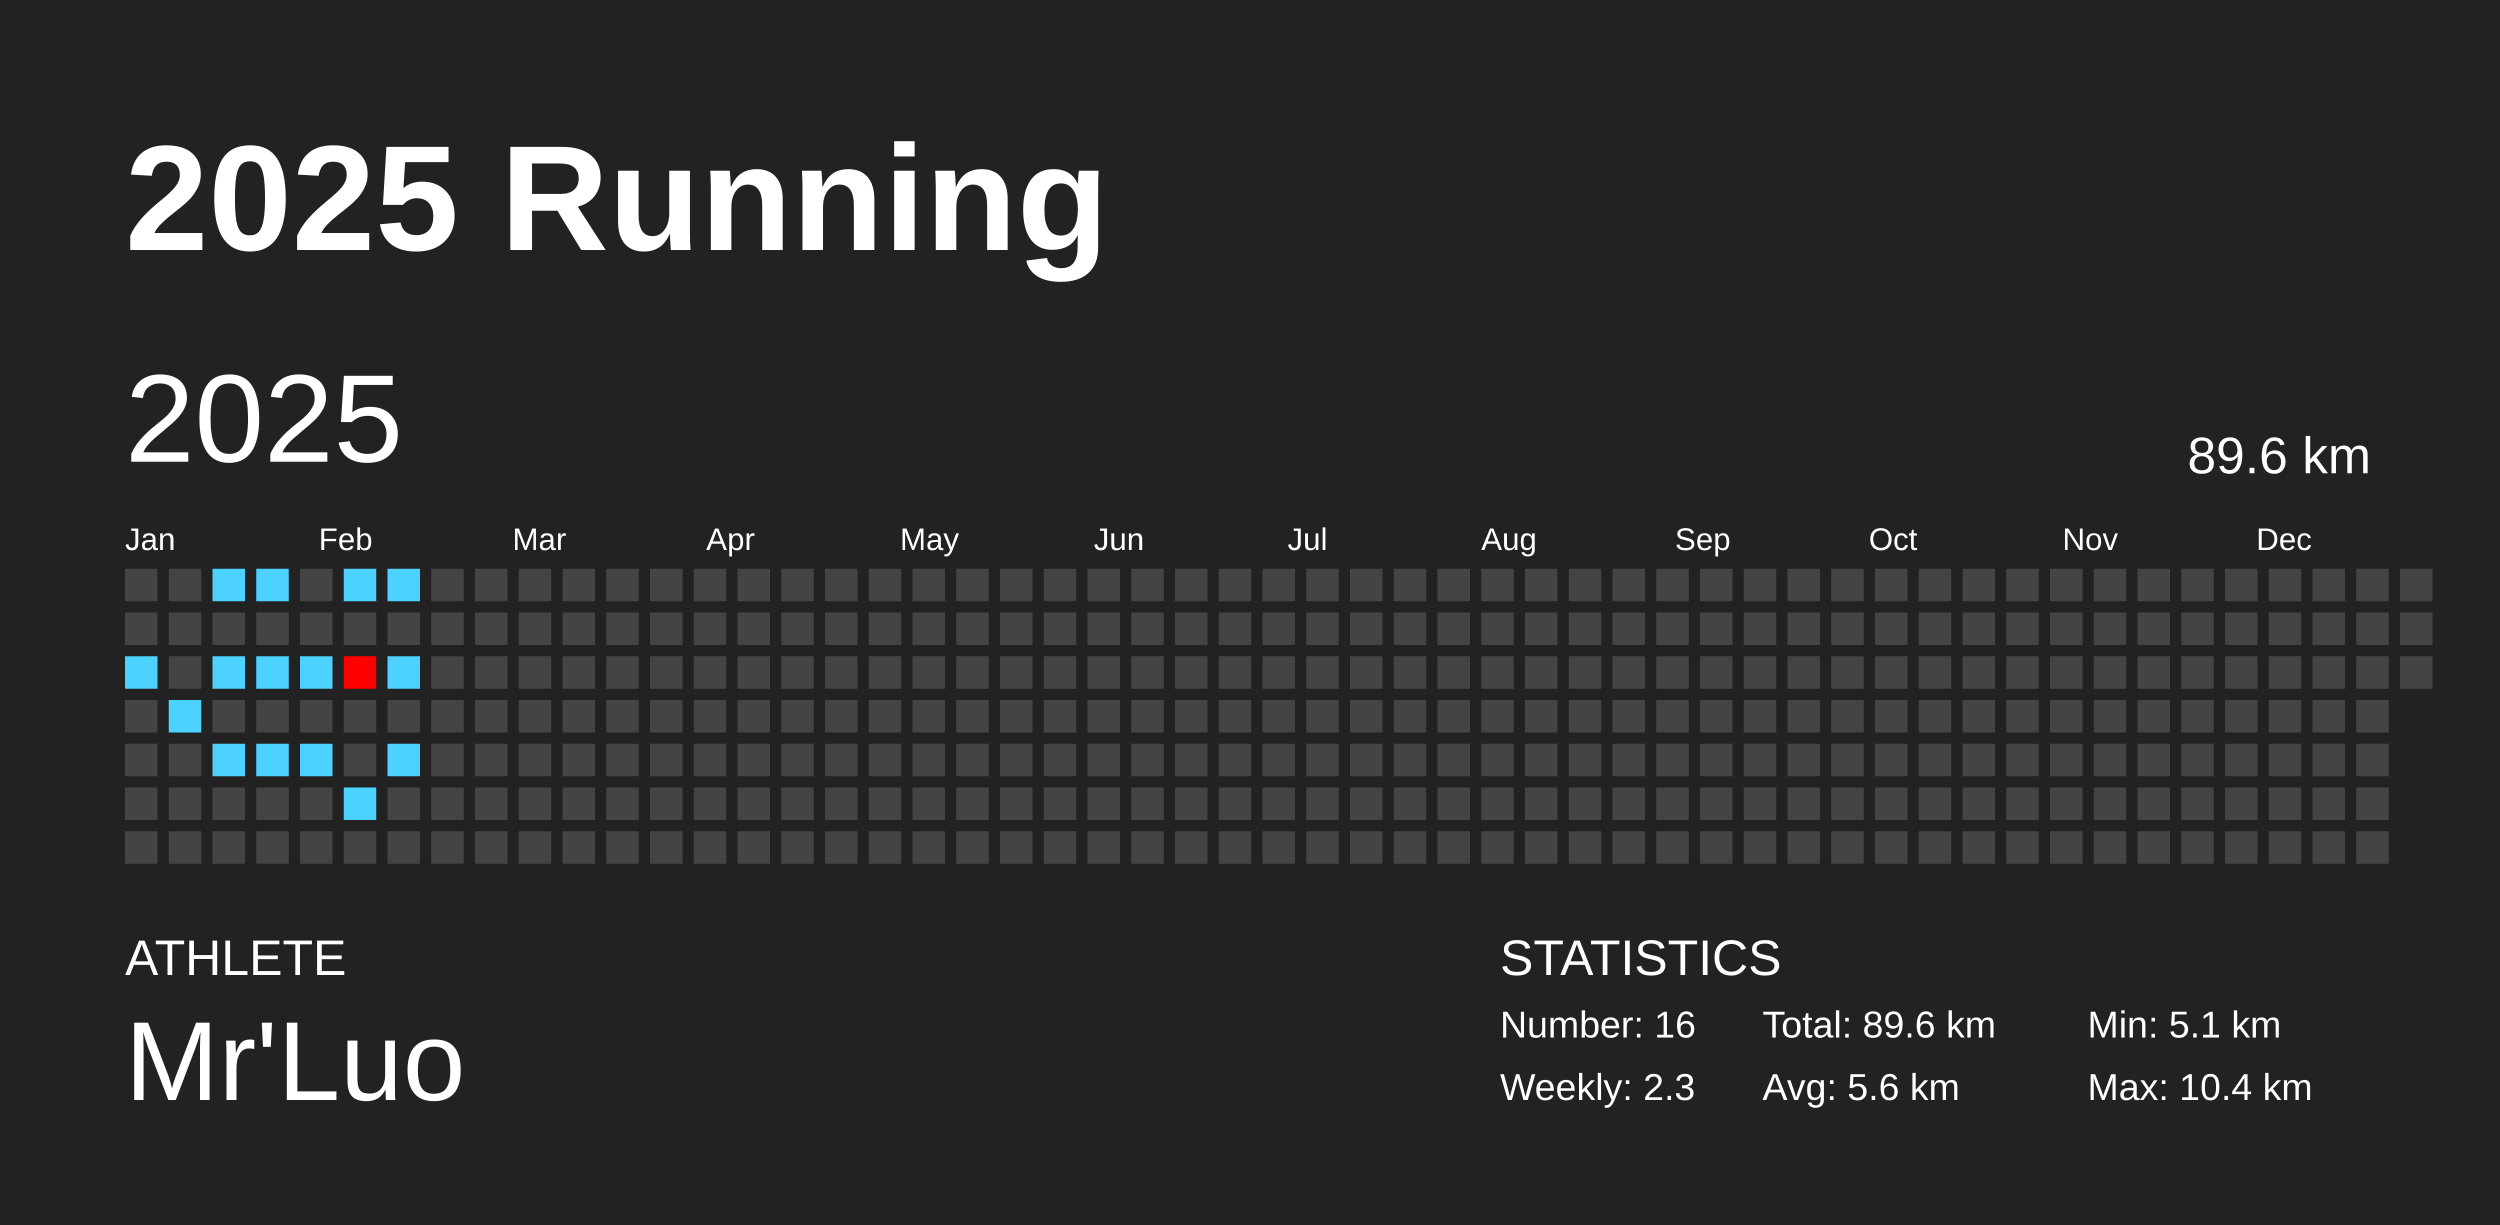
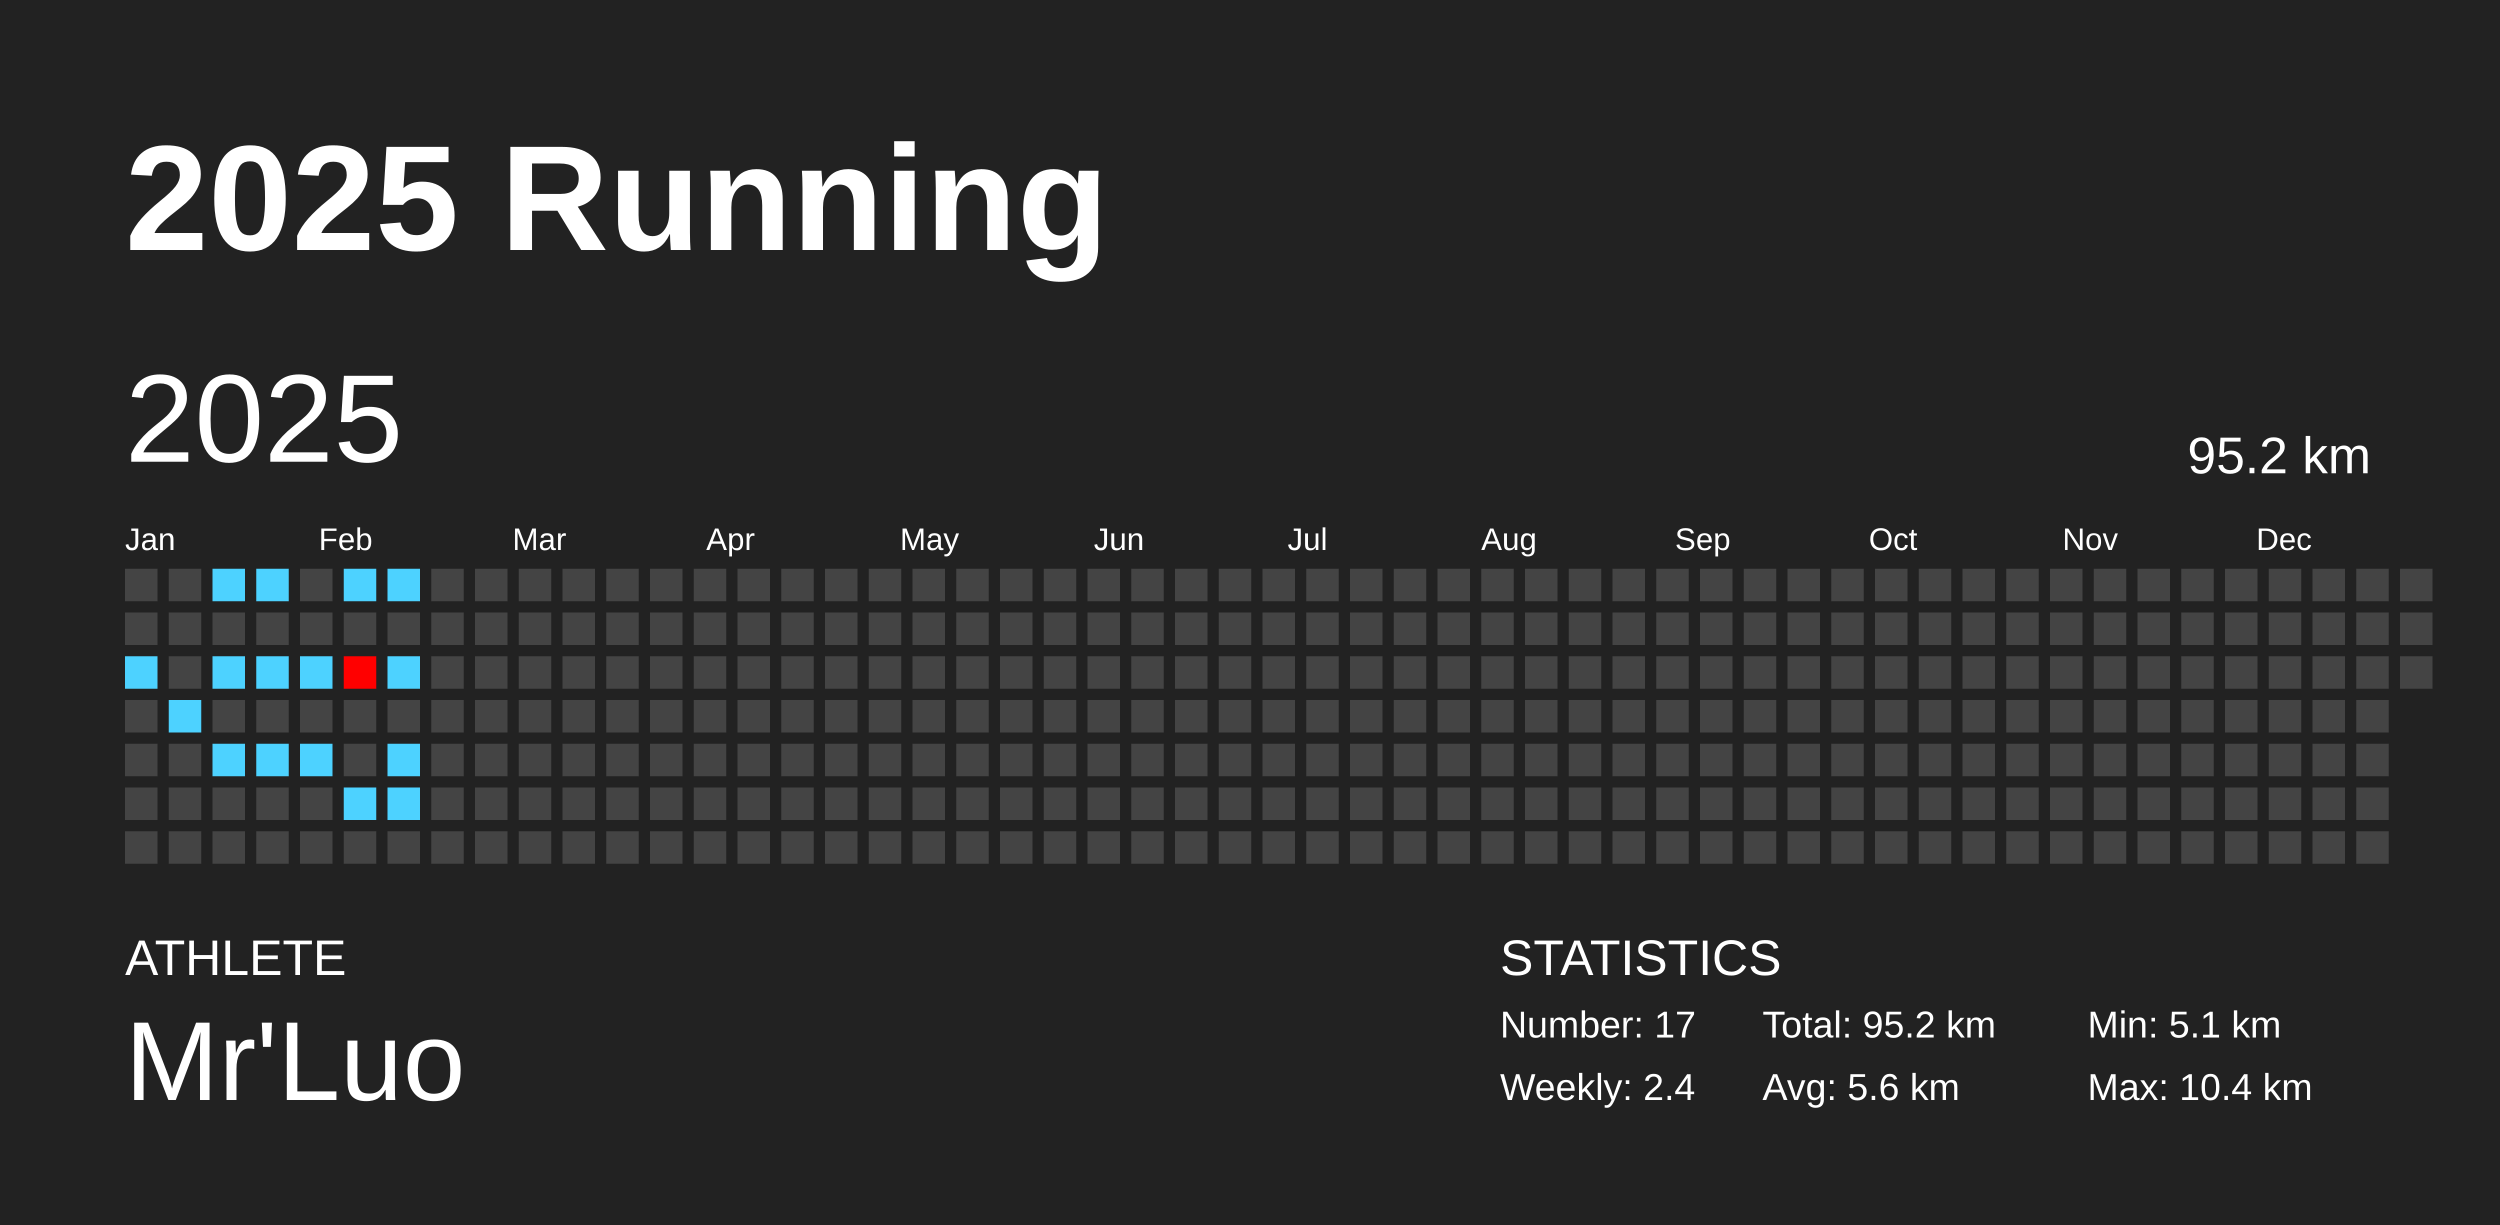
<svg xmlns="http://www.w3.org/2000/svg" baseProfile="full" height="98mm" version="1.1" viewBox="0,0,200,98" width="200mm">
  <defs />
  <rect fill="#222222" height="98" width="200" x="0" y="0" />
  <text fill="#FFFFFF" style="font-size:12px; font-family:Arial; font-weight:bold;" x="10" y="20">2025 Running</text>
  <text fill="#FFFFFF" style="font-size:4px; font-family:Arial" x="10" y="78">ATHLETE</text>
  <text fill="#FFFFFF" style="font-size:9px; font-family:Arial" x="10" y="88">Mr'Luo</text>
  <text fill="#FFFFFF" style="font-size:4px; font-family:Arial" x="120" y="78">STATISTICS</text>
-   <text fill="#FFFFFF" style="font-size:3px; font-family:Arial" x="120" y="83">Number: 16</text>
-   <text fill="#FFFFFF" style="font-size:3px; font-family:Arial" x="120" y="88">Weekly: 2.3</text>
-   <text fill="#FFFFFF" style="font-size:3px; font-family:Arial" x="141" y="83">Total: 89.6 km</text>
+   <text fill="#FFFFFF" style="font-size:3px; font-family:Arial" x="120" y="83">Number: 17</text>
+   <text fill="#FFFFFF" style="font-size:3px; font-family:Arial" x="120" y="88">Weekly: 2.4</text>
+   <text fill="#FFFFFF" style="font-size:3px; font-family:Arial" x="141" y="83">Total: 95.2 km</text>
  <text fill="#FFFFFF" style="font-size:3px; font-family:Arial" x="141" y="88">Avg: 5.6 km</text>
  <text fill="#FFFFFF" style="font-size:3px; font-family:Arial" x="167" y="83">Min: 5.1 km</text>
  <text fill="#FFFFFF" style="font-size:3px; font-family:Arial" x="167" y="88">Max: 10.4 km</text>
  <text dominant-baseline="hanging" fill="#FFFFFF" style="font-size:10.0px; font-family:Arial;" x="10" y="30">2025</text>
-   <text dominant-baseline="hanging" fill="#FFFFFF" style="font-size:4.125px; font-family:Arial;" x="175" y="35">89.6 km</text>
+   <text dominant-baseline="hanging" fill="#FFFFFF" style="font-size:4.125px; font-family:Arial;" x="175" y="35">95.2 km</text>
  <text fill="#FFFFFF" style="font-size:2.5px; font-family:Arial" x="10.0" y="44">Jan</text>
  <text fill="#FFFFFF" style="font-size:2.5px; font-family:Arial" x="25.5" y="44">Feb</text>
  <text fill="#FFFFFF" style="font-size:2.5px; font-family:Arial" x="41.0" y="44">Mar</text>
  <text fill="#FFFFFF" style="font-size:2.5px; font-family:Arial" x="56.5" y="44">Apr</text>
  <text fill="#FFFFFF" style="font-size:2.5px; font-family:Arial" x="72.0" y="44">May</text>
  <text fill="#FFFFFF" style="font-size:2.5px; font-family:Arial" x="87.5" y="44">Jun</text>
  <text fill="#FFFFFF" style="font-size:2.5px; font-family:Arial" x="103.0" y="44">Jul</text>
  <text fill="#FFFFFF" style="font-size:2.5px; font-family:Arial" x="118.5" y="44">Aug</text>
  <text fill="#FFFFFF" style="font-size:2.5px; font-family:Arial" x="134.0" y="44">Sep</text>
  <text fill="#FFFFFF" style="font-size:2.5px; font-family:Arial" x="149.5" y="44">Oct</text>
  <text fill="#FFFFFF" style="font-size:2.5px; font-family:Arial" x="165.0" y="44">Nov</text>
  <text fill="#FFFFFF" style="font-size:2.5px; font-family:Arial" x="180.5" y="44">Dec</text>
  <rect fill="#444444" height="2.6" width="2.6" x="10.0" y="45.5" />
  <rect fill="#444444" height="2.6" width="2.6" x="10.0" y="49.0" />
  <rect fill="#4dd2ff" height="2.6" width="2.6" x="10.0" y="52.5" />
  <rect fill="#444444" height="2.6" width="2.6" x="10.0" y="56.0" />
  <rect fill="#444444" height="2.6" width="2.6" x="10.0" y="59.5" />
  <rect fill="#444444" height="2.6" width="2.6" x="10.0" y="63.0" />
  <rect fill="#444444" height="2.6" width="2.6" x="10.0" y="66.5" />
  <rect fill="#444444" height="2.6" width="2.6" x="13.5" y="45.5" />
  <rect fill="#444444" height="2.6" width="2.6" x="13.5" y="49.0" />
  <rect fill="#444444" height="2.6" width="2.6" x="13.5" y="52.5" />
  <rect fill="#4dd2ff" height="2.6" width="2.6" x="13.5" y="56.0" />
  <rect fill="#444444" height="2.6" width="2.6" x="13.5" y="59.5" />
  <rect fill="#444444" height="2.6" width="2.6" x="13.5" y="63.0" />
  <rect fill="#444444" height="2.6" width="2.6" x="13.5" y="66.5" />
  <rect fill="#4dd2ff" height="2.6" width="2.6" x="17.0" y="45.5" />
  <rect fill="#444444" height="2.6" width="2.6" x="17.0" y="49.0" />
  <rect fill="#4dd2ff" height="2.6" width="2.6" x="17.0" y="52.5" />
  <rect fill="#444444" height="2.6" width="2.6" x="17.0" y="56.0" />
  <rect fill="#4dd2ff" height="2.6" width="2.6" x="17.0" y="59.5" />
  <rect fill="#444444" height="2.6" width="2.6" x="17.0" y="63.0" />
  <rect fill="#444444" height="2.6" width="2.6" x="17.0" y="66.5" />
  <rect fill="#4dd2ff" height="2.6" width="2.6" x="20.5" y="45.5" />
  <rect fill="#444444" height="2.6" width="2.6" x="20.5" y="49.0" />
  <rect fill="#4dd2ff" height="2.6" width="2.6" x="20.5" y="52.5" />
  <rect fill="#444444" height="2.6" width="2.6" x="20.5" y="56.0" />
  <rect fill="#4dd2ff" height="2.6" width="2.6" x="20.5" y="59.5" />
  <rect fill="#444444" height="2.6" width="2.6" x="20.5" y="63.0" />
  <rect fill="#444444" height="2.6" width="2.6" x="20.5" y="66.5" />
  <rect fill="#444444" height="2.6" width="2.6" x="24.0" y="45.5" />
  <rect fill="#444444" height="2.6" width="2.6" x="24.0" y="49.0" />
  <rect fill="#4dd2ff" height="2.6" width="2.6" x="24.0" y="52.5" />
  <rect fill="#444444" height="2.6" width="2.6" x="24.0" y="56.0" />
  <rect fill="#4dd2ff" height="2.6" width="2.6" x="24.0" y="59.5" />
  <rect fill="#444444" height="2.6" width="2.6" x="24.0" y="63.0" />
  <rect fill="#444444" height="2.6" width="2.6" x="24.0" y="66.5" />
  <rect fill="#4dd2ff" height="2.6" width="2.6" x="27.5" y="45.5" />
  <rect fill="#444444" height="2.6" width="2.6" x="27.5" y="49.0" />
  <rect fill="#ff0000" height="2.6" width="2.6" x="27.5" y="52.5" />
  <rect fill="#444444" height="2.6" width="2.6" x="27.5" y="56.0" />
  <rect fill="#444444" height="2.6" width="2.6" x="27.5" y="59.5" />
  <rect fill="#4dd2ff" height="2.6" width="2.6" x="27.5" y="63.0" />
  <rect fill="#444444" height="2.6" width="2.6" x="27.5" y="66.5" />
  <rect fill="#4dd2ff" height="2.6" width="2.6" x="31.0" y="45.5" />
  <rect fill="#444444" height="2.6" width="2.6" x="31.0" y="49.0" />
  <rect fill="#4dd2ff" height="2.6" width="2.6" x="31.0" y="52.5" />
  <rect fill="#444444" height="2.6" width="2.6" x="31.0" y="56.0" />
  <rect fill="#4dd2ff" height="2.6" width="2.6" x="31.0" y="59.5" />
-   <rect fill="#444444" height="2.6" width="2.6" x="31.0" y="63.0" />
+   <rect fill="#4dd2ff" height="2.6" width="2.6" x="31.0" y="63.0" />
  <rect fill="#444444" height="2.6" width="2.6" x="31.0" y="66.5" />
  <rect fill="#444444" height="2.6" width="2.6" x="34.5" y="45.5" />
  <rect fill="#444444" height="2.6" width="2.6" x="34.5" y="49.0" />
  <rect fill="#444444" height="2.6" width="2.6" x="34.5" y="52.5" />
  <rect fill="#444444" height="2.6" width="2.6" x="34.5" y="56.0" />
  <rect fill="#444444" height="2.6" width="2.6" x="34.5" y="59.5" />
  <rect fill="#444444" height="2.6" width="2.6" x="34.5" y="63.0" />
  <rect fill="#444444" height="2.6" width="2.6" x="34.5" y="66.5" />
  <rect fill="#444444" height="2.6" width="2.6" x="38.0" y="45.5" />
  <rect fill="#444444" height="2.6" width="2.6" x="38.0" y="49.0" />
  <rect fill="#444444" height="2.6" width="2.6" x="38.0" y="52.5" />
  <rect fill="#444444" height="2.6" width="2.6" x="38.0" y="56.0" />
  <rect fill="#444444" height="2.6" width="2.6" x="38.0" y="59.5" />
  <rect fill="#444444" height="2.6" width="2.6" x="38.0" y="63.0" />
  <rect fill="#444444" height="2.6" width="2.6" x="38.0" y="66.5" />
  <rect fill="#444444" height="2.6" width="2.6" x="41.5" y="45.5" />
  <rect fill="#444444" height="2.6" width="2.6" x="41.5" y="49.0" />
  <rect fill="#444444" height="2.6" width="2.6" x="41.5" y="52.5" />
  <rect fill="#444444" height="2.6" width="2.6" x="41.5" y="56.0" />
  <rect fill="#444444" height="2.6" width="2.6" x="41.5" y="59.5" />
  <rect fill="#444444" height="2.6" width="2.6" x="41.5" y="63.0" />
  <rect fill="#444444" height="2.6" width="2.6" x="41.5" y="66.5" />
  <rect fill="#444444" height="2.6" width="2.6" x="45.0" y="45.5" />
  <rect fill="#444444" height="2.6" width="2.6" x="45.0" y="49.0" />
  <rect fill="#444444" height="2.6" width="2.6" x="45.0" y="52.5" />
  <rect fill="#444444" height="2.6" width="2.6" x="45.0" y="56.0" />
  <rect fill="#444444" height="2.6" width="2.6" x="45.0" y="59.5" />
  <rect fill="#444444" height="2.6" width="2.6" x="45.0" y="63.0" />
  <rect fill="#444444" height="2.6" width="2.6" x="45.0" y="66.5" />
  <rect fill="#444444" height="2.6" width="2.6" x="48.5" y="45.5" />
  <rect fill="#444444" height="2.6" width="2.6" x="48.5" y="49.0" />
  <rect fill="#444444" height="2.6" width="2.6" x="48.5" y="52.5" />
  <rect fill="#444444" height="2.6" width="2.6" x="48.5" y="56.0" />
  <rect fill="#444444" height="2.6" width="2.6" x="48.5" y="59.5" />
  <rect fill="#444444" height="2.6" width="2.6" x="48.5" y="63.0" />
  <rect fill="#444444" height="2.6" width="2.6" x="48.5" y="66.5" />
  <rect fill="#444444" height="2.6" width="2.6" x="52.0" y="45.5" />
  <rect fill="#444444" height="2.6" width="2.6" x="52.0" y="49.0" />
  <rect fill="#444444" height="2.6" width="2.6" x="52.0" y="52.5" />
  <rect fill="#444444" height="2.6" width="2.6" x="52.0" y="56.0" />
  <rect fill="#444444" height="2.6" width="2.6" x="52.0" y="59.5" />
  <rect fill="#444444" height="2.6" width="2.6" x="52.0" y="63.0" />
  <rect fill="#444444" height="2.6" width="2.6" x="52.0" y="66.5" />
  <rect fill="#444444" height="2.6" width="2.6" x="55.5" y="45.5" />
  <rect fill="#444444" height="2.6" width="2.6" x="55.5" y="49.0" />
  <rect fill="#444444" height="2.6" width="2.6" x="55.5" y="52.5" />
  <rect fill="#444444" height="2.6" width="2.6" x="55.5" y="56.0" />
  <rect fill="#444444" height="2.6" width="2.6" x="55.5" y="59.5" />
  <rect fill="#444444" height="2.6" width="2.6" x="55.5" y="63.0" />
  <rect fill="#444444" height="2.6" width="2.6" x="55.5" y="66.5" />
  <rect fill="#444444" height="2.6" width="2.6" x="59.0" y="45.5" />
  <rect fill="#444444" height="2.6" width="2.6" x="59.0" y="49.0" />
  <rect fill="#444444" height="2.6" width="2.6" x="59.0" y="52.5" />
  <rect fill="#444444" height="2.6" width="2.6" x="59.0" y="56.0" />
  <rect fill="#444444" height="2.6" width="2.6" x="59.0" y="59.5" />
  <rect fill="#444444" height="2.6" width="2.6" x="59.0" y="63.0" />
  <rect fill="#444444" height="2.6" width="2.6" x="59.0" y="66.5" />
  <rect fill="#444444" height="2.6" width="2.6" x="62.5" y="45.5" />
  <rect fill="#444444" height="2.6" width="2.6" x="62.5" y="49.0" />
  <rect fill="#444444" height="2.6" width="2.6" x="62.5" y="52.5" />
  <rect fill="#444444" height="2.6" width="2.6" x="62.5" y="56.0" />
  <rect fill="#444444" height="2.6" width="2.6" x="62.5" y="59.5" />
  <rect fill="#444444" height="2.6" width="2.6" x="62.5" y="63.0" />
  <rect fill="#444444" height="2.6" width="2.6" x="62.5" y="66.5" />
  <rect fill="#444444" height="2.6" width="2.6" x="66.0" y="45.5" />
  <rect fill="#444444" height="2.6" width="2.6" x="66.0" y="49.0" />
  <rect fill="#444444" height="2.6" width="2.6" x="66.0" y="52.5" />
  <rect fill="#444444" height="2.6" width="2.6" x="66.0" y="56.0" />
  <rect fill="#444444" height="2.6" width="2.6" x="66.0" y="59.5" />
  <rect fill="#444444" height="2.6" width="2.6" x="66.0" y="63.0" />
  <rect fill="#444444" height="2.6" width="2.6" x="66.0" y="66.5" />
  <rect fill="#444444" height="2.6" width="2.6" x="69.5" y="45.5" />
  <rect fill="#444444" height="2.6" width="2.6" x="69.5" y="49.0" />
  <rect fill="#444444" height="2.6" width="2.6" x="69.5" y="52.5" />
  <rect fill="#444444" height="2.6" width="2.6" x="69.5" y="56.0" />
  <rect fill="#444444" height="2.6" width="2.6" x="69.5" y="59.5" />
  <rect fill="#444444" height="2.6" width="2.6" x="69.5" y="63.0" />
  <rect fill="#444444" height="2.6" width="2.6" x="69.5" y="66.5" />
  <rect fill="#444444" height="2.6" width="2.6" x="73.0" y="45.5" />
  <rect fill="#444444" height="2.6" width="2.6" x="73.0" y="49.0" />
  <rect fill="#444444" height="2.6" width="2.6" x="73.0" y="52.5" />
  <rect fill="#444444" height="2.6" width="2.6" x="73.0" y="56.0" />
  <rect fill="#444444" height="2.6" width="2.6" x="73.0" y="59.5" />
  <rect fill="#444444" height="2.6" width="2.6" x="73.0" y="63.0" />
  <rect fill="#444444" height="2.6" width="2.6" x="73.0" y="66.5" />
  <rect fill="#444444" height="2.6" width="2.6" x="76.5" y="45.5" />
  <rect fill="#444444" height="2.6" width="2.6" x="76.5" y="49.0" />
  <rect fill="#444444" height="2.6" width="2.6" x="76.5" y="52.5" />
  <rect fill="#444444" height="2.6" width="2.6" x="76.5" y="56.0" />
  <rect fill="#444444" height="2.6" width="2.6" x="76.5" y="59.5" />
  <rect fill="#444444" height="2.6" width="2.6" x="76.5" y="63.0" />
  <rect fill="#444444" height="2.6" width="2.6" x="76.5" y="66.5" />
  <rect fill="#444444" height="2.6" width="2.6" x="80.0" y="45.5" />
  <rect fill="#444444" height="2.6" width="2.6" x="80.0" y="49.0" />
  <rect fill="#444444" height="2.6" width="2.6" x="80.0" y="52.5" />
  <rect fill="#444444" height="2.6" width="2.6" x="80.0" y="56.0" />
  <rect fill="#444444" height="2.6" width="2.6" x="80.0" y="59.5" />
  <rect fill="#444444" height="2.6" width="2.6" x="80.0" y="63.0" />
  <rect fill="#444444" height="2.6" width="2.6" x="80.0" y="66.5" />
  <rect fill="#444444" height="2.6" width="2.6" x="83.5" y="45.5" />
  <rect fill="#444444" height="2.6" width="2.6" x="83.5" y="49.0" />
  <rect fill="#444444" height="2.6" width="2.6" x="83.5" y="52.5" />
  <rect fill="#444444" height="2.6" width="2.6" x="83.5" y="56.0" />
  <rect fill="#444444" height="2.6" width="2.6" x="83.5" y="59.5" />
  <rect fill="#444444" height="2.6" width="2.6" x="83.5" y="63.0" />
  <rect fill="#444444" height="2.6" width="2.6" x="83.5" y="66.5" />
  <rect fill="#444444" height="2.6" width="2.6" x="87.0" y="45.5" />
  <rect fill="#444444" height="2.6" width="2.6" x="87.0" y="49.0" />
  <rect fill="#444444" height="2.6" width="2.6" x="87.0" y="52.5" />
  <rect fill="#444444" height="2.6" width="2.6" x="87.0" y="56.0" />
  <rect fill="#444444" height="2.6" width="2.6" x="87.0" y="59.5" />
  <rect fill="#444444" height="2.6" width="2.6" x="87.0" y="63.0" />
  <rect fill="#444444" height="2.6" width="2.6" x="87.0" y="66.5" />
  <rect fill="#444444" height="2.6" width="2.6" x="90.5" y="45.5" />
  <rect fill="#444444" height="2.6" width="2.6" x="90.5" y="49.0" />
  <rect fill="#444444" height="2.6" width="2.6" x="90.5" y="52.5" />
  <rect fill="#444444" height="2.6" width="2.6" x="90.5" y="56.0" />
  <rect fill="#444444" height="2.6" width="2.6" x="90.5" y="59.5" />
  <rect fill="#444444" height="2.6" width="2.6" x="90.5" y="63.0" />
  <rect fill="#444444" height="2.6" width="2.6" x="90.5" y="66.5" />
  <rect fill="#444444" height="2.6" width="2.6" x="94.0" y="45.5" />
  <rect fill="#444444" height="2.6" width="2.6" x="94.0" y="49.0" />
  <rect fill="#444444" height="2.6" width="2.6" x="94.0" y="52.5" />
  <rect fill="#444444" height="2.6" width="2.6" x="94.0" y="56.0" />
  <rect fill="#444444" height="2.6" width="2.6" x="94.0" y="59.5" />
  <rect fill="#444444" height="2.6" width="2.6" x="94.0" y="63.0" />
  <rect fill="#444444" height="2.6" width="2.6" x="94.0" y="66.5" />
  <rect fill="#444444" height="2.6" width="2.6" x="97.5" y="45.5" />
  <rect fill="#444444" height="2.6" width="2.6" x="97.5" y="49.0" />
  <rect fill="#444444" height="2.6" width="2.6" x="97.5" y="52.5" />
  <rect fill="#444444" height="2.6" width="2.6" x="97.5" y="56.0" />
  <rect fill="#444444" height="2.6" width="2.6" x="97.5" y="59.5" />
  <rect fill="#444444" height="2.6" width="2.6" x="97.5" y="63.0" />
  <rect fill="#444444" height="2.6" width="2.6" x="97.5" y="66.5" />
  <rect fill="#444444" height="2.6" width="2.6" x="101.0" y="45.5" />
  <rect fill="#444444" height="2.6" width="2.6" x="101.0" y="49.0" />
  <rect fill="#444444" height="2.6" width="2.6" x="101.0" y="52.5" />
  <rect fill="#444444" height="2.6" width="2.6" x="101.0" y="56.0" />
  <rect fill="#444444" height="2.6" width="2.6" x="101.0" y="59.5" />
  <rect fill="#444444" height="2.6" width="2.6" x="101.0" y="63.0" />
  <rect fill="#444444" height="2.6" width="2.6" x="101.0" y="66.5" />
  <rect fill="#444444" height="2.6" width="2.6" x="104.5" y="45.5" />
  <rect fill="#444444" height="2.6" width="2.6" x="104.5" y="49.0" />
  <rect fill="#444444" height="2.6" width="2.6" x="104.5" y="52.5" />
  <rect fill="#444444" height="2.6" width="2.6" x="104.5" y="56.0" />
  <rect fill="#444444" height="2.6" width="2.6" x="104.5" y="59.5" />
  <rect fill="#444444" height="2.6" width="2.6" x="104.5" y="63.0" />
  <rect fill="#444444" height="2.6" width="2.6" x="104.5" y="66.5" />
  <rect fill="#444444" height="2.6" width="2.6" x="108.0" y="45.5" />
  <rect fill="#444444" height="2.6" width="2.6" x="108.0" y="49.0" />
  <rect fill="#444444" height="2.6" width="2.6" x="108.0" y="52.5" />
  <rect fill="#444444" height="2.6" width="2.6" x="108.0" y="56.0" />
  <rect fill="#444444" height="2.6" width="2.6" x="108.0" y="59.5" />
  <rect fill="#444444" height="2.6" width="2.6" x="108.0" y="63.0" />
  <rect fill="#444444" height="2.6" width="2.6" x="108.0" y="66.5" />
  <rect fill="#444444" height="2.6" width="2.6" x="111.5" y="45.5" />
  <rect fill="#444444" height="2.6" width="2.6" x="111.5" y="49.0" />
  <rect fill="#444444" height="2.6" width="2.6" x="111.5" y="52.5" />
  <rect fill="#444444" height="2.6" width="2.6" x="111.5" y="56.0" />
  <rect fill="#444444" height="2.6" width="2.6" x="111.5" y="59.5" />
  <rect fill="#444444" height="2.6" width="2.6" x="111.5" y="63.0" />
  <rect fill="#444444" height="2.6" width="2.6" x="111.5" y="66.5" />
  <rect fill="#444444" height="2.6" width="2.6" x="115.0" y="45.5" />
  <rect fill="#444444" height="2.6" width="2.6" x="115.0" y="49.0" />
  <rect fill="#444444" height="2.6" width="2.6" x="115.0" y="52.5" />
  <rect fill="#444444" height="2.6" width="2.6" x="115.0" y="56.0" />
  <rect fill="#444444" height="2.6" width="2.6" x="115.0" y="59.5" />
  <rect fill="#444444" height="2.6" width="2.6" x="115.0" y="63.0" />
  <rect fill="#444444" height="2.6" width="2.6" x="115.0" y="66.5" />
  <rect fill="#444444" height="2.6" width="2.6" x="118.5" y="45.5" />
  <rect fill="#444444" height="2.6" width="2.6" x="118.5" y="49.0" />
  <rect fill="#444444" height="2.6" width="2.6" x="118.5" y="52.5" />
  <rect fill="#444444" height="2.6" width="2.6" x="118.5" y="56.0" />
  <rect fill="#444444" height="2.6" width="2.6" x="118.5" y="59.5" />
  <rect fill="#444444" height="2.6" width="2.6" x="118.5" y="63.0" />
  <rect fill="#444444" height="2.6" width="2.6" x="118.5" y="66.5" />
  <rect fill="#444444" height="2.6" width="2.6" x="122.0" y="45.5" />
  <rect fill="#444444" height="2.6" width="2.6" x="122.0" y="49.0" />
  <rect fill="#444444" height="2.6" width="2.6" x="122.0" y="52.5" />
  <rect fill="#444444" height="2.6" width="2.6" x="122.0" y="56.0" />
  <rect fill="#444444" height="2.6" width="2.6" x="122.0" y="59.5" />
  <rect fill="#444444" height="2.6" width="2.6" x="122.0" y="63.0" />
  <rect fill="#444444" height="2.6" width="2.6" x="122.0" y="66.5" />
  <rect fill="#444444" height="2.6" width="2.6" x="125.5" y="45.5" />
  <rect fill="#444444" height="2.6" width="2.6" x="125.5" y="49.0" />
  <rect fill="#444444" height="2.6" width="2.6" x="125.5" y="52.5" />
  <rect fill="#444444" height="2.6" width="2.6" x="125.5" y="56.0" />
  <rect fill="#444444" height="2.6" width="2.6" x="125.5" y="59.5" />
  <rect fill="#444444" height="2.6" width="2.6" x="125.5" y="63.0" />
  <rect fill="#444444" height="2.6" width="2.6" x="125.5" y="66.5" />
  <rect fill="#444444" height="2.6" width="2.6" x="129.0" y="45.5" />
  <rect fill="#444444" height="2.6" width="2.6" x="129.0" y="49.0" />
  <rect fill="#444444" height="2.6" width="2.6" x="129.0" y="52.5" />
  <rect fill="#444444" height="2.6" width="2.6" x="129.0" y="56.0" />
  <rect fill="#444444" height="2.6" width="2.6" x="129.0" y="59.5" />
  <rect fill="#444444" height="2.6" width="2.6" x="129.0" y="63.0" />
  <rect fill="#444444" height="2.6" width="2.6" x="129.0" y="66.5" />
  <rect fill="#444444" height="2.6" width="2.6" x="132.5" y="45.5" />
  <rect fill="#444444" height="2.6" width="2.6" x="132.5" y="49.0" />
  <rect fill="#444444" height="2.6" width="2.6" x="132.5" y="52.5" />
  <rect fill="#444444" height="2.6" width="2.6" x="132.5" y="56.0" />
  <rect fill="#444444" height="2.6" width="2.6" x="132.5" y="59.5" />
  <rect fill="#444444" height="2.6" width="2.6" x="132.5" y="63.0" />
  <rect fill="#444444" height="2.6" width="2.6" x="132.5" y="66.5" />
  <rect fill="#444444" height="2.6" width="2.6" x="136.0" y="45.5" />
  <rect fill="#444444" height="2.6" width="2.6" x="136.0" y="49.0" />
  <rect fill="#444444" height="2.6" width="2.6" x="136.0" y="52.5" />
  <rect fill="#444444" height="2.6" width="2.6" x="136.0" y="56.0" />
  <rect fill="#444444" height="2.6" width="2.6" x="136.0" y="59.5" />
  <rect fill="#444444" height="2.6" width="2.6" x="136.0" y="63.0" />
  <rect fill="#444444" height="2.6" width="2.6" x="136.0" y="66.5" />
  <rect fill="#444444" height="2.6" width="2.6" x="139.5" y="45.5" />
  <rect fill="#444444" height="2.6" width="2.6" x="139.5" y="49.0" />
  <rect fill="#444444" height="2.6" width="2.6" x="139.5" y="52.5" />
  <rect fill="#444444" height="2.6" width="2.6" x="139.5" y="56.0" />
  <rect fill="#444444" height="2.6" width="2.6" x="139.5" y="59.5" />
  <rect fill="#444444" height="2.6" width="2.6" x="139.5" y="63.0" />
  <rect fill="#444444" height="2.6" width="2.6" x="139.5" y="66.5" />
  <rect fill="#444444" height="2.6" width="2.6" x="143.0" y="45.5" />
  <rect fill="#444444" height="2.6" width="2.6" x="143.0" y="49.0" />
  <rect fill="#444444" height="2.6" width="2.6" x="143.0" y="52.5" />
  <rect fill="#444444" height="2.6" width="2.6" x="143.0" y="56.0" />
  <rect fill="#444444" height="2.6" width="2.6" x="143.0" y="59.5" />
  <rect fill="#444444" height="2.6" width="2.6" x="143.0" y="63.0" />
  <rect fill="#444444" height="2.6" width="2.6" x="143.0" y="66.5" />
  <rect fill="#444444" height="2.6" width="2.6" x="146.5" y="45.5" />
  <rect fill="#444444" height="2.6" width="2.6" x="146.5" y="49.0" />
  <rect fill="#444444" height="2.6" width="2.6" x="146.5" y="52.5" />
  <rect fill="#444444" height="2.6" width="2.6" x="146.5" y="56.0" />
  <rect fill="#444444" height="2.6" width="2.6" x="146.5" y="59.5" />
  <rect fill="#444444" height="2.6" width="2.6" x="146.5" y="63.0" />
  <rect fill="#444444" height="2.6" width="2.6" x="146.5" y="66.5" />
  <rect fill="#444444" height="2.6" width="2.6" x="150.0" y="45.5" />
  <rect fill="#444444" height="2.6" width="2.6" x="150.0" y="49.0" />
  <rect fill="#444444" height="2.6" width="2.6" x="150.0" y="52.5" />
  <rect fill="#444444" height="2.6" width="2.6" x="150.0" y="56.0" />
  <rect fill="#444444" height="2.6" width="2.6" x="150.0" y="59.5" />
  <rect fill="#444444" height="2.6" width="2.6" x="150.0" y="63.0" />
  <rect fill="#444444" height="2.6" width="2.6" x="150.0" y="66.5" />
  <rect fill="#444444" height="2.6" width="2.6" x="153.5" y="45.5" />
  <rect fill="#444444" height="2.6" width="2.6" x="153.5" y="49.0" />
  <rect fill="#444444" height="2.6" width="2.6" x="153.5" y="52.5" />
  <rect fill="#444444" height="2.6" width="2.6" x="153.5" y="56.0" />
  <rect fill="#444444" height="2.6" width="2.6" x="153.5" y="59.5" />
  <rect fill="#444444" height="2.6" width="2.6" x="153.5" y="63.0" />
  <rect fill="#444444" height="2.6" width="2.6" x="153.5" y="66.5" />
  <rect fill="#444444" height="2.6" width="2.6" x="157.0" y="45.5" />
  <rect fill="#444444" height="2.6" width="2.6" x="157.0" y="49.0" />
  <rect fill="#444444" height="2.6" width="2.6" x="157.0" y="52.5" />
  <rect fill="#444444" height="2.6" width="2.6" x="157.0" y="56.0" />
  <rect fill="#444444" height="2.6" width="2.6" x="157.0" y="59.5" />
  <rect fill="#444444" height="2.6" width="2.6" x="157.0" y="63.0" />
  <rect fill="#444444" height="2.6" width="2.6" x="157.0" y="66.5" />
  <rect fill="#444444" height="2.6" width="2.6" x="160.5" y="45.5" />
  <rect fill="#444444" height="2.6" width="2.6" x="160.5" y="49.0" />
  <rect fill="#444444" height="2.6" width="2.6" x="160.5" y="52.5" />
  <rect fill="#444444" height="2.6" width="2.6" x="160.5" y="56.0" />
  <rect fill="#444444" height="2.6" width="2.6" x="160.5" y="59.5" />
  <rect fill="#444444" height="2.6" width="2.6" x="160.5" y="63.0" />
  <rect fill="#444444" height="2.6" width="2.6" x="160.5" y="66.5" />
  <rect fill="#444444" height="2.6" width="2.6" x="164.0" y="45.5" />
  <rect fill="#444444" height="2.6" width="2.6" x="164.0" y="49.0" />
  <rect fill="#444444" height="2.6" width="2.6" x="164.0" y="52.5" />
  <rect fill="#444444" height="2.6" width="2.6" x="164.0" y="56.0" />
  <rect fill="#444444" height="2.6" width="2.6" x="164.0" y="59.5" />
  <rect fill="#444444" height="2.6" width="2.6" x="164.0" y="63.0" />
  <rect fill="#444444" height="2.6" width="2.6" x="164.0" y="66.5" />
  <rect fill="#444444" height="2.6" width="2.6" x="167.5" y="45.5" />
  <rect fill="#444444" height="2.6" width="2.6" x="167.5" y="49.0" />
  <rect fill="#444444" height="2.6" width="2.6" x="167.5" y="52.5" />
  <rect fill="#444444" height="2.6" width="2.6" x="167.5" y="56.0" />
  <rect fill="#444444" height="2.6" width="2.6" x="167.5" y="59.5" />
  <rect fill="#444444" height="2.6" width="2.6" x="167.5" y="63.0" />
  <rect fill="#444444" height="2.6" width="2.6" x="167.5" y="66.5" />
  <rect fill="#444444" height="2.6" width="2.6" x="171.0" y="45.5" />
  <rect fill="#444444" height="2.6" width="2.6" x="171.0" y="49.0" />
  <rect fill="#444444" height="2.6" width="2.6" x="171.0" y="52.5" />
  <rect fill="#444444" height="2.6" width="2.6" x="171.0" y="56.0" />
  <rect fill="#444444" height="2.6" width="2.6" x="171.0" y="59.5" />
  <rect fill="#444444" height="2.6" width="2.6" x="171.0" y="63.0" />
  <rect fill="#444444" height="2.6" width="2.6" x="171.0" y="66.5" />
  <rect fill="#444444" height="2.6" width="2.6" x="174.5" y="45.5" />
  <rect fill="#444444" height="2.6" width="2.6" x="174.5" y="49.0" />
  <rect fill="#444444" height="2.6" width="2.6" x="174.5" y="52.5" />
  <rect fill="#444444" height="2.6" width="2.6" x="174.5" y="56.0" />
  <rect fill="#444444" height="2.6" width="2.6" x="174.5" y="59.5" />
  <rect fill="#444444" height="2.6" width="2.6" x="174.5" y="63.0" />
  <rect fill="#444444" height="2.6" width="2.6" x="174.5" y="66.5" />
  <rect fill="#444444" height="2.6" width="2.6" x="178.0" y="45.5" />
  <rect fill="#444444" height="2.6" width="2.6" x="178.0" y="49.0" />
  <rect fill="#444444" height="2.6" width="2.6" x="178.0" y="52.5" />
  <rect fill="#444444" height="2.6" width="2.6" x="178.0" y="56.0" />
  <rect fill="#444444" height="2.6" width="2.6" x="178.0" y="59.5" />
  <rect fill="#444444" height="2.6" width="2.6" x="178.0" y="63.0" />
  <rect fill="#444444" height="2.6" width="2.6" x="178.0" y="66.5" />
  <rect fill="#444444" height="2.6" width="2.6" x="181.5" y="45.5" />
  <rect fill="#444444" height="2.6" width="2.6" x="181.5" y="49.0" />
  <rect fill="#444444" height="2.6" width="2.6" x="181.5" y="52.5" />
  <rect fill="#444444" height="2.6" width="2.6" x="181.5" y="56.0" />
  <rect fill="#444444" height="2.6" width="2.6" x="181.5" y="59.5" />
  <rect fill="#444444" height="2.6" width="2.6" x="181.5" y="63.0" />
  <rect fill="#444444" height="2.6" width="2.6" x="181.5" y="66.5" />
  <rect fill="#444444" height="2.6" width="2.6" x="185.0" y="45.5" />
  <rect fill="#444444" height="2.6" width="2.6" x="185.0" y="49.0" />
  <rect fill="#444444" height="2.6" width="2.6" x="185.0" y="52.5" />
  <rect fill="#444444" height="2.6" width="2.6" x="185.0" y="56.0" />
  <rect fill="#444444" height="2.6" width="2.6" x="185.0" y="59.5" />
  <rect fill="#444444" height="2.6" width="2.6" x="185.0" y="63.0" />
  <rect fill="#444444" height="2.6" width="2.6" x="185.0" y="66.5" />
  <rect fill="#444444" height="2.6" width="2.6" x="188.5" y="45.5" />
  <rect fill="#444444" height="2.6" width="2.6" x="188.5" y="49.0" />
  <rect fill="#444444" height="2.6" width="2.6" x="188.5" y="52.5" />
  <rect fill="#444444" height="2.6" width="2.6" x="188.5" y="56.0" />
  <rect fill="#444444" height="2.6" width="2.6" x="188.5" y="59.5" />
  <rect fill="#444444" height="2.6" width="2.6" x="188.5" y="63.0" />
  <rect fill="#444444" height="2.6" width="2.6" x="188.5" y="66.5" />
  <rect fill="#444444" height="2.6" width="2.6" x="192.0" y="45.5" />
  <rect fill="#444444" height="2.6" width="2.6" x="192.0" y="49.0" />
  <rect fill="#444444" height="2.6" width="2.6" x="192.0" y="52.5" />
</svg>
